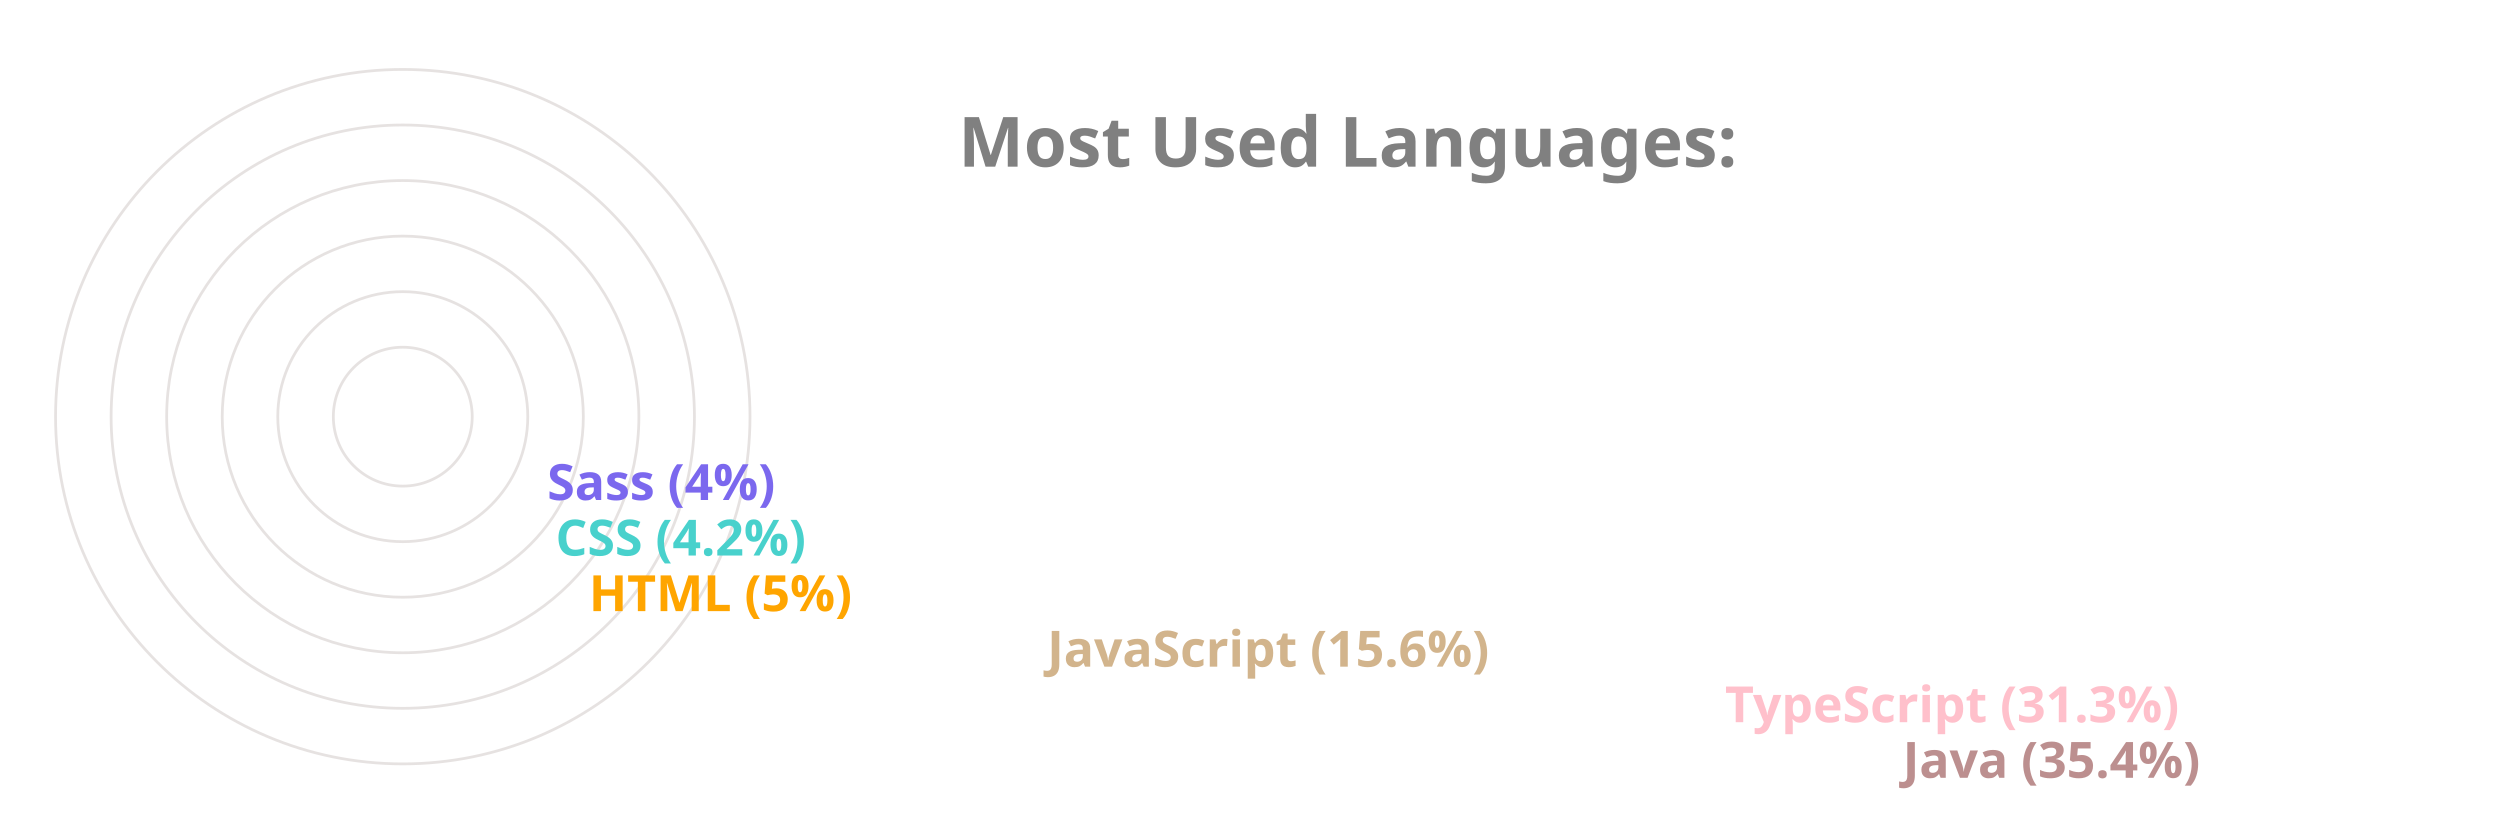
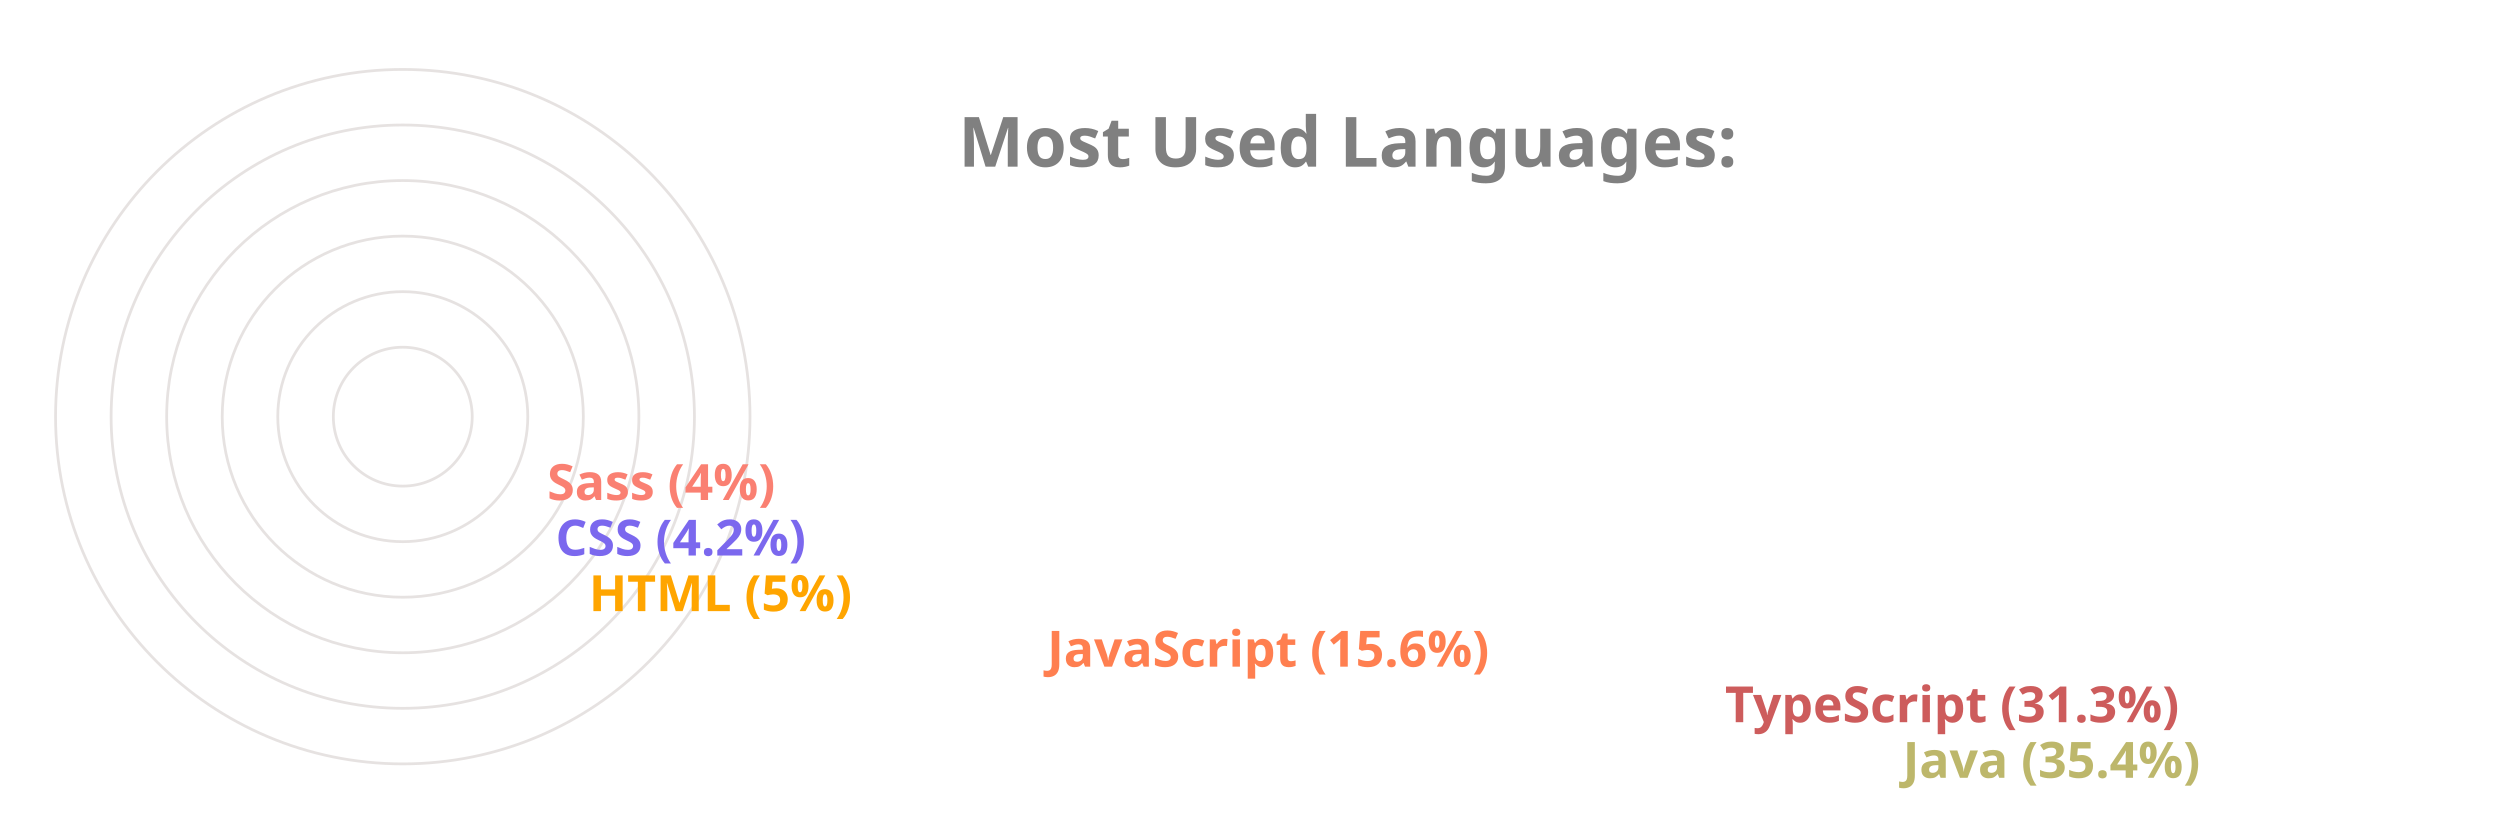
<svg xmlns="http://www.w3.org/2000/svg" viewBox="0 0 650 300" height="200px" width="600px">
  <style>
		.label {
			font: bold 25px sans-serif;
			color: #404040;
			-webkit-text-stroke: 1px white;
	  	}
		.name {
			font: bold 18px sans-serif;
			color: #404040;
	  	}

		.line {
			stroke-dasharray: 1000;
			stroke-dashoffset: 1000;
			animation: dash 3.5s ease-in-out forwards;	
			animation-iteration-count: infinite;
			animation-direction: alternate-reverse;
		}

		.path {
			stroke-dasharray: 1000;
			stroke-dashoffset: 1000;
			animation: dash 3.5s ease-in-out forwards;	
			animation-iteration-count: infinite;
			animation-direction: alternate-reverse;
		}
		  
		@keyframes dash {
			to {
				stroke-dashoffset: 0;
			}
		}

	</style>
  <g stroke="#E6E2E1" fill="none" stroke-width="1">
    <circle cx="20" cy="150" r="125" />
    <circle cx="20" cy="150" r="105" />
    <circle cx="20" cy="150" r="85" />
    <circle cx="20" cy="150" r="65" />
    <circle cx="20" cy="150" r="45" />
    <circle cx="20" cy="150" r="25" />
  </g>
  <g fill="none" stroke-width="20" class="line">
-     <line x2="550" y2="275" x1="20" y1="275" stroke="RosyBrown" />
-     <line x2="486" y2="255" x1="20" y1="255" stroke="Pink" />
-     <line x2="242" y2="235" x1="20" y1="235" stroke="Tan" />
+     <line x2="550" y2="275" x1="20" y1="275" stroke="DarkKhaki" />
+     <line x2="486" y2="255" x1="20" y1="255" stroke="IndianRed" />
+     <line x2="242" y2="235" x1="20" y1="235" stroke="Coral" />
    <line x2="77" y2="215" x1="20" y1="215" stroke="Orange" />
-     <line x2="65" y2="195" x1="20" y1="195" stroke="MediumTurquoise" />
-     <line x2="62" y2="175" x1="20" y1="175" stroke="MediumSlateBlue" />
+     <line x2="65" y2="195" x1="20" y1="195" stroke="MediumSlateBlue" />
+     <line x2="62" y2="175" x1="20" y1="175" stroke="Salmon" />
  </g>
  <g fill="none" stroke-width="20" stroke-linecap="round" class="path">
-     <path d="M 20 275 A 125 125 45 0 1 -82 78" stroke="RosyBrown" />
-     <path d="M 20 255 A 105 105 45 0 1 -70 95" stroke="Pink" />
-     <path d="M 20 235 A 85 85 45 0 1 -61 126" stroke="Tan" />
+     <path d="M 20 275 A 125 125 45 0 1 -82 78" stroke="DarkKhaki" />
+     <path d="M 20 255 A 105 105 45 0 1 -70 95" stroke="IndianRed" />
+     <path d="M 20 235 A 85 85 45 0 1 -61 126" stroke="Coral" />
    <path d="M 20 215 A 65 65 45 0 1 -44 144" stroke="Orange" />
-     <path d="M 20 195 A 45 45 45 0 1 -24 146" stroke="MediumTurquoise" />
-     <path d="M 20 175 A 25 25 45 0 1 -4 148" stroke="MediumSlateBlue" />
+     <path d="M 20 195 A 45 45 45 0 1 -24 146" stroke="MediumSlateBlue" />
+     <path d="M 20 175 A 25 25 45 0 1 -4 148" stroke="Salmon" />
  </g>
  <g class="name">
-     <text x="560" y="280" fill="RosyBrown">Java (35.4%)</text>
-     <text x="496" y="260" fill="Pink">TypeScript (31.3%)</text>
-     <text x="252" y="240" fill="Tan">JavaScript (15.6%)</text>
+     <text x="560" y="280" fill="DarkKhaki">Java (35.4%)</text>
+     <text x="496" y="260" fill="IndianRed">TypeScript (31.3%)</text>
+     <text x="252" y="240" fill="Coral">JavaScript (15.6%)</text>
    <text x="87" y="220" fill="Orange">HTML (5%)</text>
-     <text x="75" y="200" fill="MediumTurquoise">CSS (4.2%)</text>
-     <text x="72" y="180" fill="MediumSlateBlue">Sass (4%)</text>
+     <text x="75" y="200" fill="MediumSlateBlue">CSS (4.2%)</text>
+     <text x="72" y="180" fill="Salmon">Sass (4%)</text>
  </g>
  <g class="label">
    <text x="220" y="60" fill="grey">Most Used Languages:</text>
  </g>
</svg>
